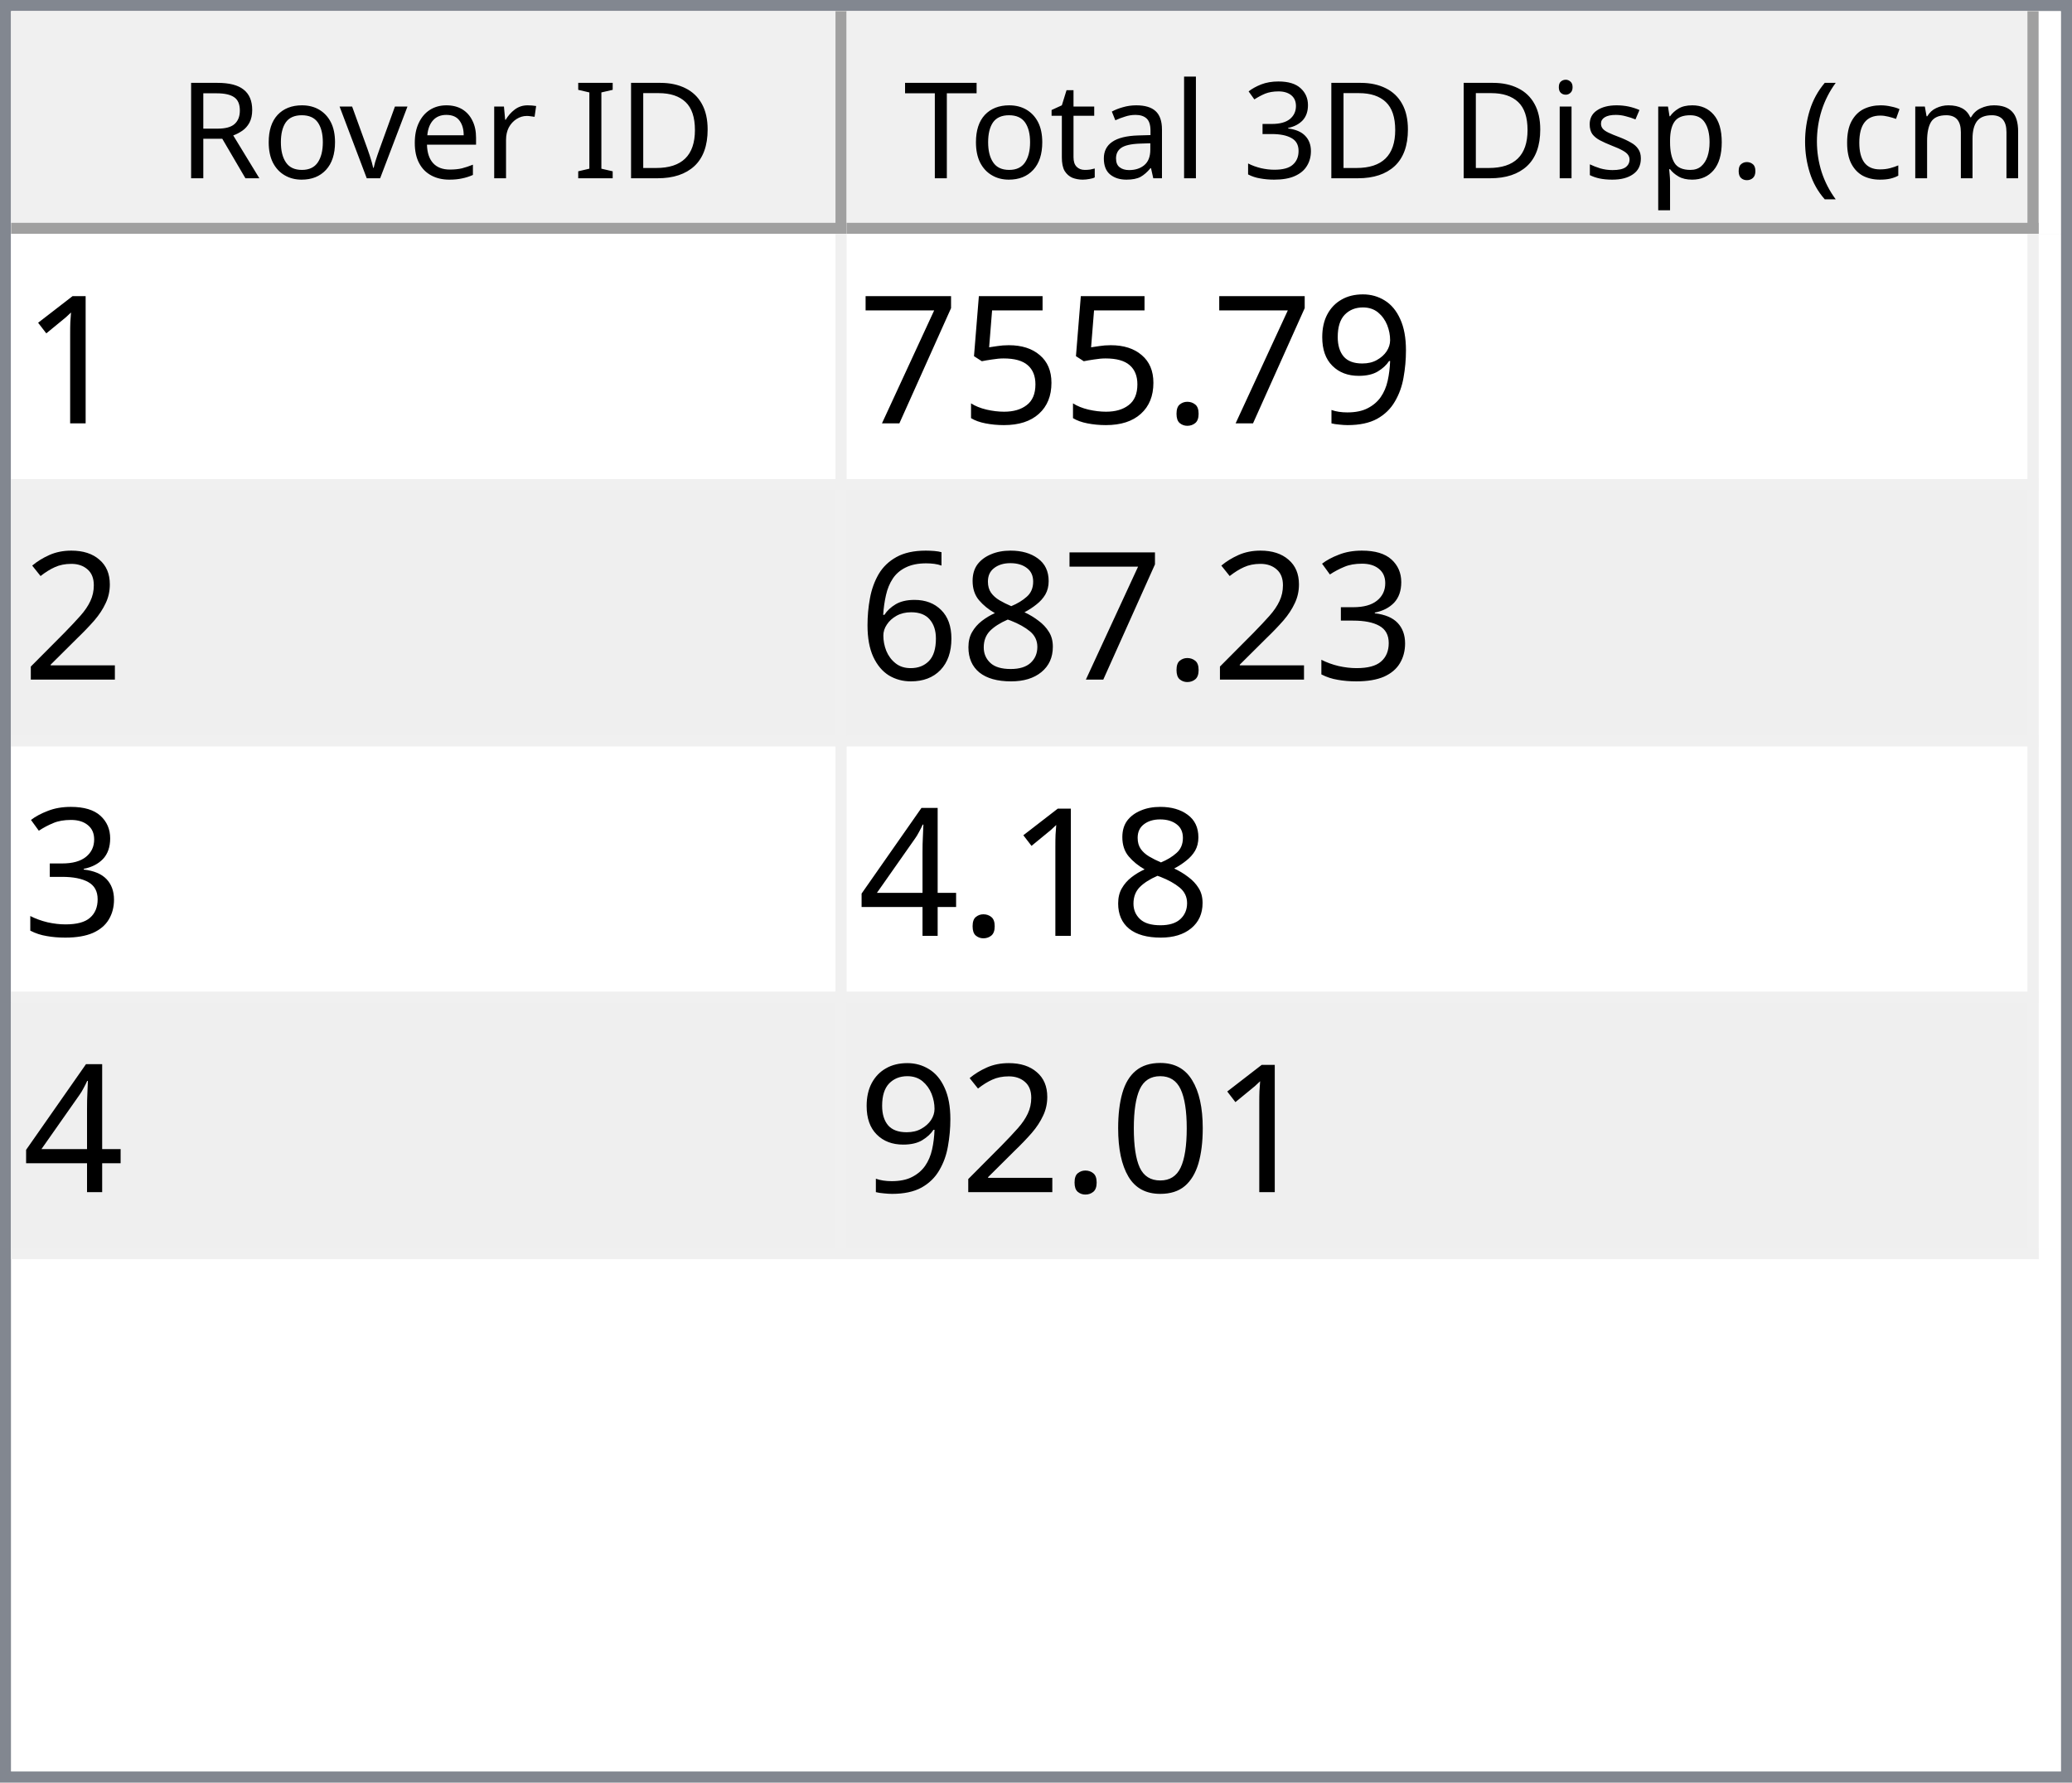
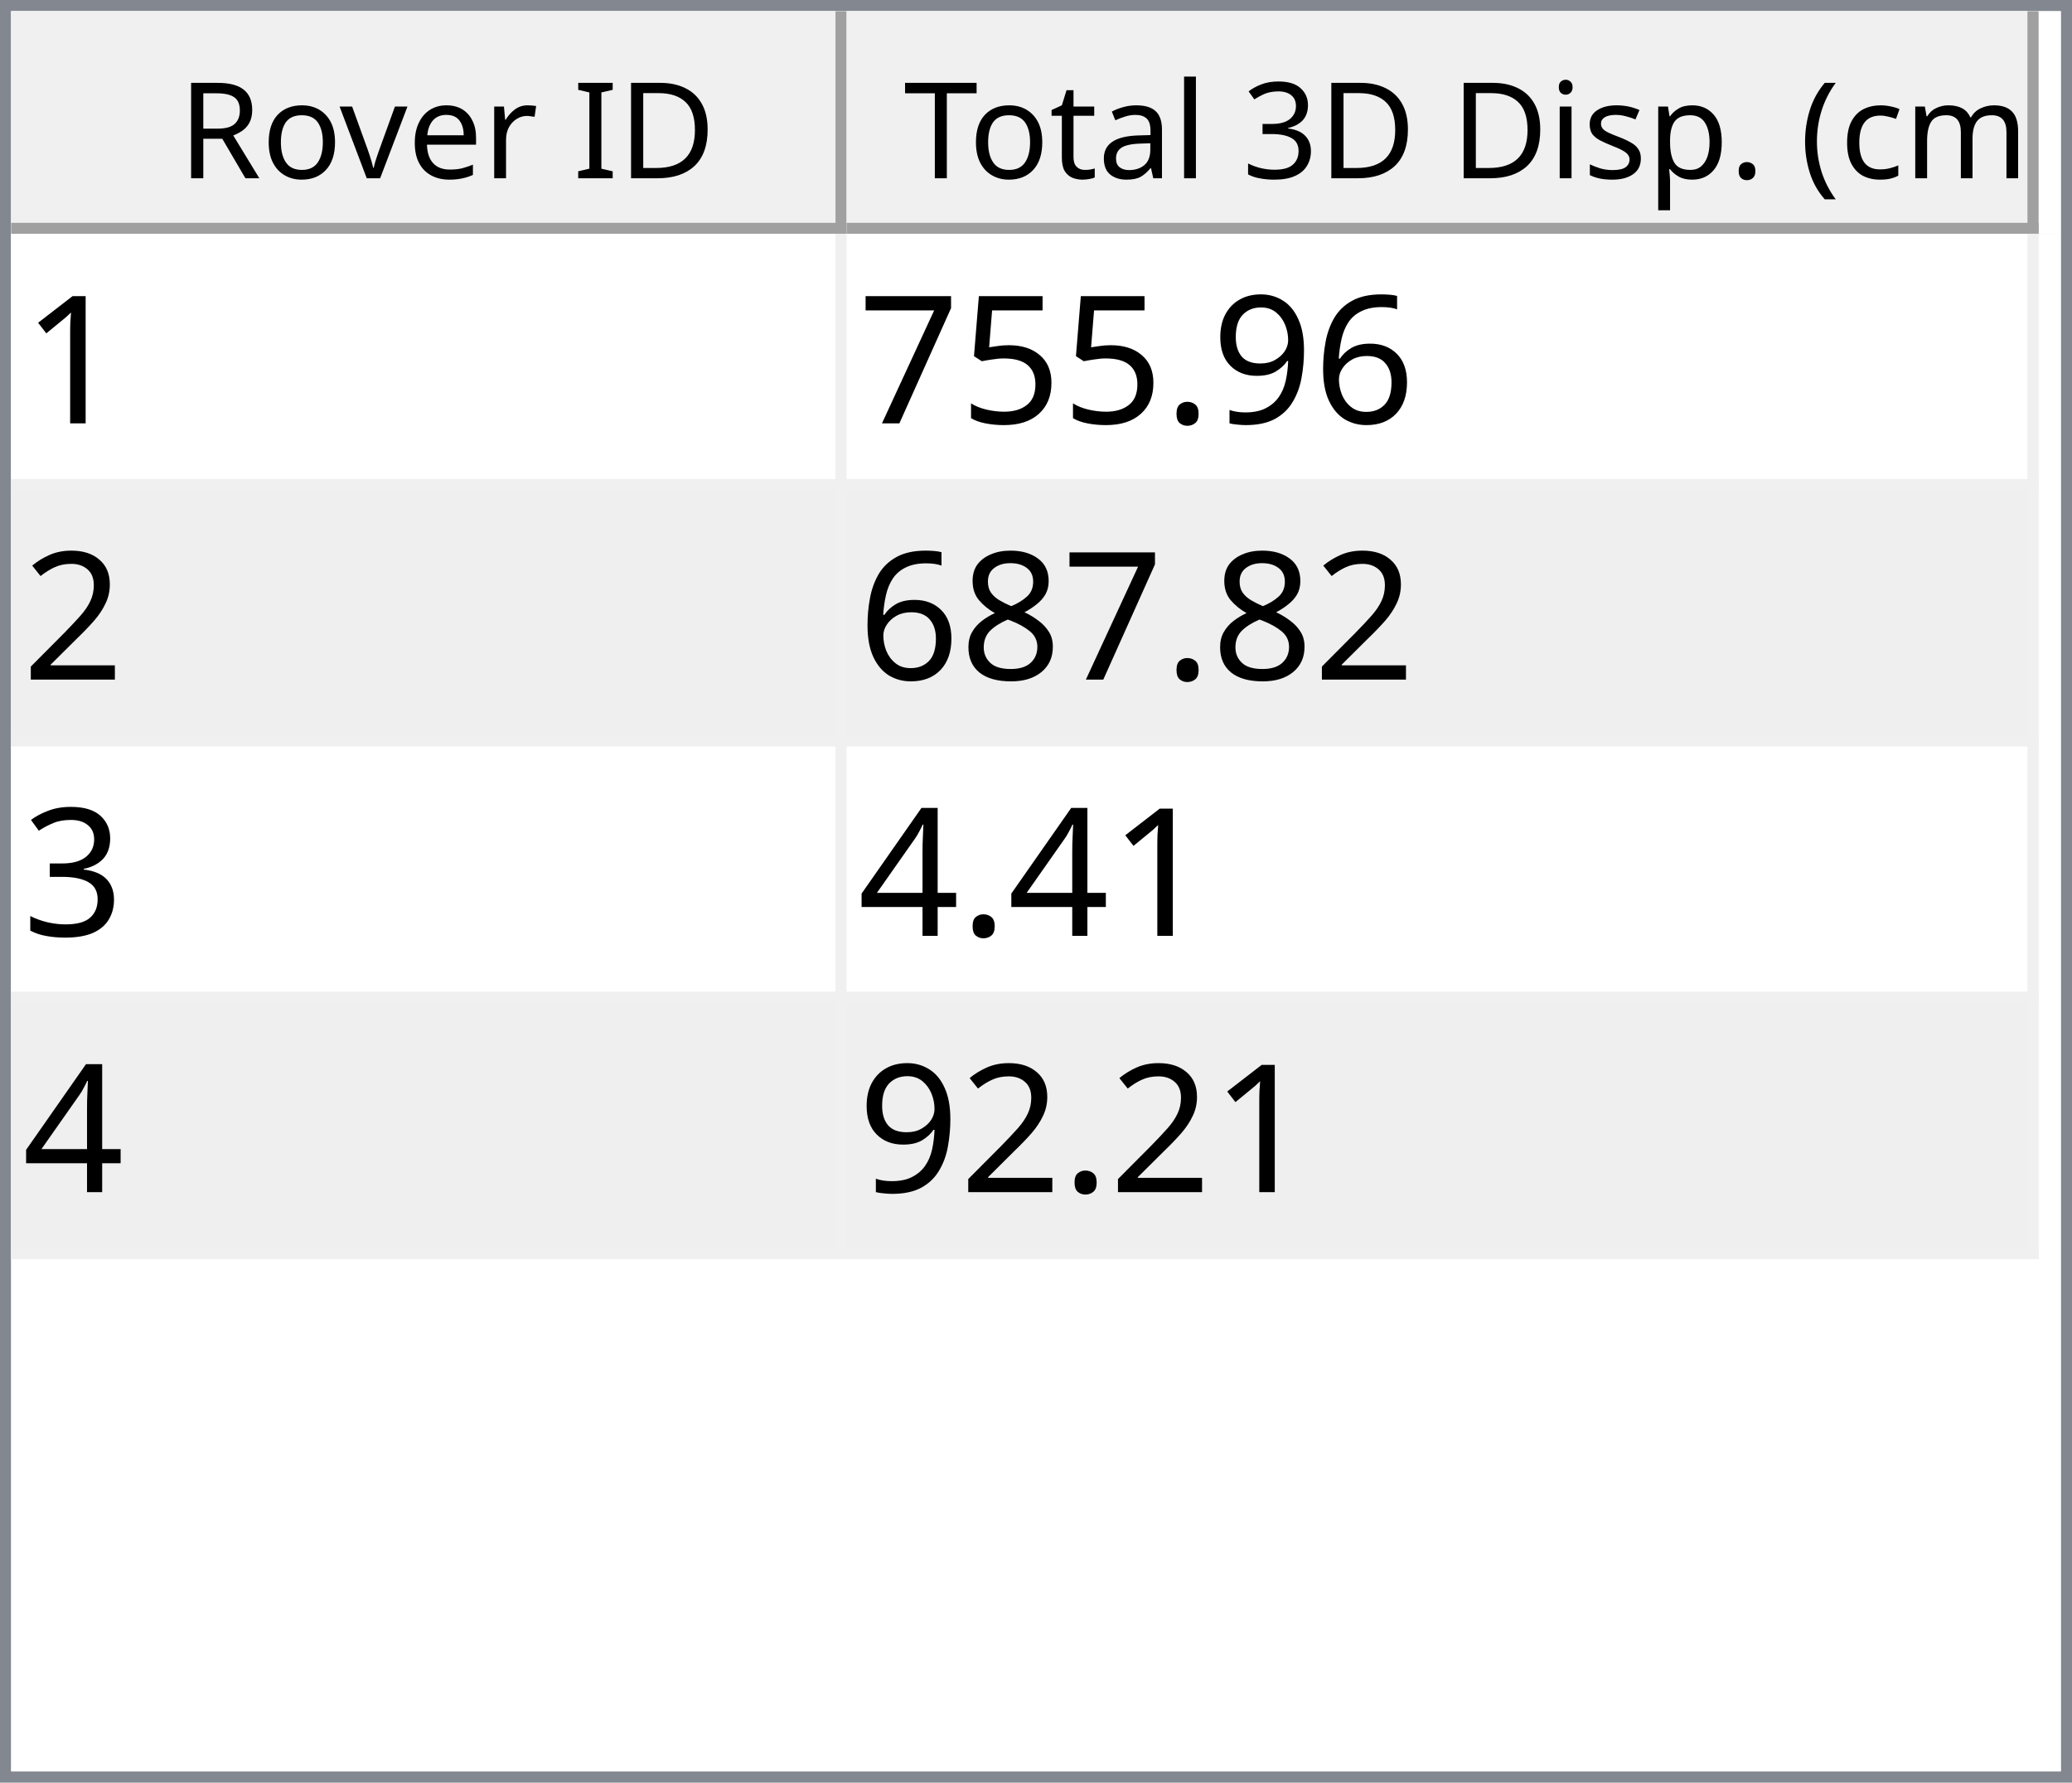
<svg xmlns="http://www.w3.org/2000/svg" style="fill-opacity:1; color-rendering:auto; color-interpolation:auto; text-rendering:auto; stroke:black; stroke-linecap:square; stroke-miterlimit:10; shape-rendering:auto; stroke-opacity:1; fill:black; stroke-dasharray:none; font-weight:normal; stroke-width:1; font-family:'Dialog'; font-style:normal; stroke-linejoin:miter; font-size:12px; stroke-dashoffset:0; image-rendering:auto;" width="186" height="160">
  <defs id="genericDefs" />
  <g>
    <defs id="defs1">
      <clipPath clipPathUnits="userSpaceOnUse" id="clipPath1">
        <path d="M0 0 L186 0 L186 160 L0 160 L0 0 Z" />
      </clipPath>
      <clipPath clipPathUnits="userSpaceOnUse" id="clipPath2">
        <path d="M0 0 L0 160 L186 160 L186 0 Z" />
      </clipPath>
      <clipPath clipPathUnits="userSpaceOnUse" id="clipPath3">
        <path d="M0 0 L0 20 L184 20 L184 0 Z" />
      </clipPath>
      <clipPath clipPathUnits="userSpaceOnUse" id="clipPath4">
        <path d="M0 0 L0 20 L75 20 L75 0 Z" />
      </clipPath>
      <clipPath clipPathUnits="userSpaceOnUse" id="clipPath5">
        <path d="M1 1 L1 19 L74 19 L74 1 Z" />
      </clipPath>
      <clipPath clipPathUnits="userSpaceOnUse" id="clipPath6">
        <path d="M0 0 L0 18 L73 18 L73 0 Z" />
      </clipPath>
      <clipPath clipPathUnits="userSpaceOnUse" id="clipPath7">
        <path d="M-0.5 -0.5 L-0.5 19.5 L74.5 19.5 L74.5 -0.5 Z" />
      </clipPath>
      <clipPath clipPathUnits="userSpaceOnUse" id="clipPath8">
        <path d="M0 0 L0 20 L107 20 L107 0 Z" />
      </clipPath>
      <clipPath clipPathUnits="userSpaceOnUse" id="clipPath9">
        <path d="M1 1 L1 19 L106 19 L106 1 Z" />
      </clipPath>
      <clipPath clipPathUnits="userSpaceOnUse" id="clipPath10">
        <path d="M0 0 L0 18 L105 18 L105 0 Z" />
      </clipPath>
      <clipPath clipPathUnits="userSpaceOnUse" id="clipPath11">
        <path d="M-0.5 -0.5 L-0.5 19.5 L106.5 19.5 L106.5 -0.5 Z" />
      </clipPath>
      <clipPath clipPathUnits="userSpaceOnUse" id="clipPath12">
        <path d="M0 0 L0 138 L184 138 L184 0 Z" />
      </clipPath>
      <clipPath clipPathUnits="userSpaceOnUse" id="clipPath13">
        <path d="M0 0 L0 92 L182 92 L182 0 Z" />
      </clipPath>
      <clipPath clipPathUnits="userSpaceOnUse" id="clipPath14">
        <path d="M-0.5 -0.5 L-0.5 91.5 L181.5 91.5 L181.5 -0.5 Z" />
      </clipPath>
      <clipPath clipPathUnits="userSpaceOnUse" id="clipPath15">
        <path d="M0 0 L0 22 L74 22 L74 0 Z" />
      </clipPath>
      <clipPath clipPathUnits="userSpaceOnUse" id="clipPath16">
        <path d="M0 0 L0 22 L106 22 L106 0 Z" />
      </clipPath>
      <font horiz-adv-x="64.551" id="font1">
        <font-face ascent="107.91" descent="25.098" units-per-em="100" style="font-style:normal; font-family:Segoe UI; font-weight:normal;" />
        <missing-glyph horiz-adv-x="64.551" d="M8.109 0 L8.109 68.266 L56.453 68.266 L56.453 0 L8.109 0 ZM15.328 7.234 L49.219 7.234 L49.219 61.031 L15.328 61.031 L15.328 7.234 Z" />
        <glyph unicode="D" horiz-adv-x="70.117" d="M9.188 0 L9.188 70.016 L28.516 70.016 Q65.531 70.016 65.531 35.891 Q65.531 19.672 55.25 9.836 Q44.969 0 27.734 0 L9.188 0 ZM17.391 62.594 L17.391 7.422 L27.828 7.422 Q41.609 7.422 49.273 14.797 Q56.938 22.172 56.938 35.688 Q56.938 62.594 28.328 62.594 L17.391 62.594 Z" />
        <glyph unicode="I" horiz-adv-x="26.611" d="M17.391 0 L9.188 0 L9.188 70.016 L17.391 70.016 L17.391 0 Z" />
        <glyph unicode=" " horiz-adv-x="27.393" d="" />
        <glyph unicode="r" horiz-adv-x="34.766" d="M34.188 41.891 Q32.078 43.5 28.125 43.5 Q23 43.5 19.555 38.672 Q16.109 33.844 16.109 25.484 L16.109 0 L8.109 0 L8.109 50 L16.109 50 L16.109 39.703 L16.312 39.703 Q18.016 44.969 21.531 47.922 Q25.047 50.875 29.391 50.875 Q32.516 50.875 34.188 50.203 L34.188 41.891 Z" />
        <glyph unicode="e" horiz-adv-x="52.295" d="M48.297 23 L12.984 23 Q13.188 14.656 17.484 10.109 Q21.781 5.562 29.297 5.562 Q37.75 5.562 44.828 11.141 L44.828 3.609 Q38.234 -1.172 27.391 -1.172 Q16.797 -1.172 10.742 5.641 Q4.688 12.453 4.688 24.812 Q4.688 36.469 11.305 43.82 Q17.922 51.172 27.734 51.172 Q37.547 51.172 42.922 44.828 Q48.297 38.484 48.297 27.203 L48.297 23 ZM40.094 29.781 Q40.047 36.719 36.75 40.578 Q33.453 44.438 27.594 44.438 Q21.922 44.438 17.969 40.383 Q14.016 36.328 13.094 29.781 L40.094 29.781 Z" />
        <glyph unicode="v" horiz-adv-x="47.9" d="M47.406 50 L27.484 0 L19.625 0 L0.688 50 L9.469 50 L22.172 13.672 Q23.578 9.672 23.922 6.688 L24.125 6.688 Q24.609 10.453 25.688 13.484 L38.969 50 L47.406 50 Z" />
        <glyph unicode="o" horiz-adv-x="58.594" d="M29 -1.172 Q17.922 -1.172 11.305 5.836 Q4.688 12.844 4.688 24.422 Q4.688 37.016 11.57 44.094 Q18.453 51.172 30.172 51.172 Q41.359 51.172 47.633 44.289 Q53.906 37.406 53.906 25.203 Q53.906 13.234 47.141 6.031 Q40.375 -1.172 29 -1.172 ZM29.594 44.438 Q21.875 44.438 17.383 39.188 Q12.891 33.938 12.891 24.703 Q12.891 15.828 17.43 10.695 Q21.969 5.562 29.594 5.562 Q37.359 5.562 41.531 10.594 Q45.703 15.625 45.703 24.906 Q45.703 34.281 41.531 39.359 Q37.359 44.438 29.594 44.438 Z" />
        <glyph unicode="R" horiz-adv-x="59.814" d="M59.375 0 L49.609 0 L37.891 19.625 Q36.281 22.359 34.766 24.289 Q33.25 26.219 31.664 27.438 Q30.078 28.656 28.25 29.219 Q26.422 29.781 24.125 29.781 L17.391 29.781 L17.391 0 L9.188 0 L9.188 70.016 L30.078 70.016 Q34.672 70.016 38.555 68.867 Q42.438 67.719 45.289 65.375 Q48.141 63.031 49.758 59.547 Q51.375 56.062 51.375 51.375 Q51.375 47.703 50.273 44.656 Q49.172 41.609 47.148 39.211 Q45.125 36.812 42.266 35.133 Q39.406 33.453 35.844 32.516 L35.844 32.328 Q37.594 31.547 38.891 30.547 Q40.188 29.547 41.359 28.18 Q42.531 26.812 43.68 25.078 Q44.828 23.344 46.234 21.047 L59.375 0 ZM17.391 62.594 L17.391 37.203 L28.516 37.203 Q31.594 37.203 34.203 38.133 Q36.812 39.062 38.719 40.797 Q40.625 42.531 41.703 45.047 Q42.781 47.562 42.781 50.688 Q42.781 56.297 39.141 59.445 Q35.5 62.594 28.609 62.594 L17.391 62.594 Z" />
        <glyph unicode=")" horiz-adv-x="30.176" d="M8.297 -15.922 L1.172 -15.922 Q16.406 2.344 16.406 26.812 Q16.406 51.469 1.078 70.016 L8.297 70.016 Q23.531 52.156 23.531 26.703 Q23.531 1.375 8.297 -15.922 Z" />
        <glyph unicode="m" horiz-adv-x="86.133" d="M79.109 0 L71.094 0 L71.094 28.719 Q71.094 37.016 68.531 40.727 Q65.969 44.438 59.906 44.438 Q54.781 44.438 51.195 39.75 Q47.609 35.062 47.609 28.516 L47.609 0 L39.594 0 L39.594 29.688 Q39.594 44.438 28.219 44.438 Q22.953 44.438 19.531 40.016 Q16.109 35.594 16.109 28.516 L16.109 0 L8.109 0 L8.109 50 L16.109 50 L16.109 42.094 L16.312 42.094 Q21.625 51.172 31.844 51.172 Q36.969 51.172 40.773 48.312 Q44.578 45.453 46 40.828 Q51.562 51.172 62.594 51.172 Q79.109 51.172 79.109 30.812 L79.109 0 Z" />
        <glyph unicode="c" horiz-adv-x="46.191" d="M42.188 2.297 Q36.422 -1.172 28.516 -1.172 Q17.828 -1.172 11.258 5.789 Q4.688 12.75 4.688 23.828 Q4.688 36.188 11.766 43.68 Q18.844 51.172 30.672 51.172 Q37.25 51.172 42.281 48.734 L42.281 40.531 Q36.719 44.438 30.375 44.438 Q22.703 44.438 17.797 38.945 Q12.891 33.453 12.891 24.516 Q12.891 15.719 17.508 10.641 Q22.125 5.562 29.891 5.562 Q36.422 5.562 42.188 9.906 L42.188 2.297 Z" />
        <glyph unicode="(" horiz-adv-x="30.176" d="M29.109 -15.922 L21.969 -15.922 Q6.844 1.375 6.844 26.703 Q6.844 52.156 21.969 70.016 L29.203 70.016 Q13.875 51.469 13.875 26.812 Q13.875 2.344 29.109 -15.922 Z" />
        <glyph unicode="." horiz-adv-x="21.68" d="M10.891 -1.078 Q8.641 -1.078 7.055 0.539 Q5.469 2.156 5.469 4.391 Q5.469 6.641 7.055 8.273 Q8.641 9.906 10.891 9.906 Q13.188 9.906 14.797 8.273 Q16.406 6.641 16.406 4.391 Q16.406 2.156 14.797 0.539 Q13.188 -1.078 10.891 -1.078 Z" />
        <glyph unicode="p" horiz-adv-x="58.789" d="M16.312 7.234 L16.109 7.234 L16.109 -23 L8.109 -23 L8.109 50 L16.109 50 L16.109 41.219 L16.312 41.219 Q22.219 51.172 33.594 51.172 Q43.266 51.172 48.688 44.461 Q54.109 37.75 54.109 26.469 Q54.109 13.922 48 6.375 Q41.891 -1.172 31.297 -1.172 Q21.578 -1.172 16.312 7.234 ZM16.109 27.391 L16.109 20.406 Q16.109 14.203 20.141 9.883 Q24.172 5.562 30.375 5.562 Q37.641 5.562 41.773 11.133 Q45.906 16.703 45.906 26.609 Q45.906 34.969 42.047 39.703 Q38.188 44.438 31.594 44.438 Q24.609 44.438 20.359 39.578 Q16.109 34.719 16.109 27.391 Z" />
        <glyph unicode="s" horiz-adv-x="42.432" d="M5.078 1.812 L5.078 10.406 Q11.625 5.562 19.484 5.562 Q30.031 5.562 30.031 12.594 Q30.031 14.594 29.125 15.992 Q28.219 17.391 26.68 18.461 Q25.141 19.531 23.07 20.383 Q21 21.234 18.609 22.172 Q15.281 23.484 12.766 24.828 Q10.25 26.172 8.57 27.859 Q6.891 29.547 6.031 31.695 Q5.172 33.844 5.172 36.719 Q5.172 40.234 6.789 42.945 Q8.406 45.656 11.086 47.484 Q13.766 49.312 17.211 50.242 Q20.656 51.172 24.312 51.172 Q30.812 51.172 35.938 48.922 L35.938 40.828 Q30.422 44.438 23.25 44.438 Q21 44.438 19.195 43.922 Q17.391 43.406 16.094 42.477 Q14.797 41.547 14.086 40.258 Q13.375 38.969 13.375 37.406 Q13.375 35.453 14.086 34.133 Q14.797 32.812 16.164 31.789 Q17.531 30.766 19.484 29.938 Q21.438 29.109 23.922 28.125 Q27.25 26.859 29.883 25.516 Q32.516 24.172 34.375 22.484 Q36.234 20.797 37.234 18.602 Q38.234 16.406 38.234 13.375 Q38.234 9.672 36.602 6.938 Q34.969 4.203 32.234 2.398 Q29.5 0.594 25.93 -0.289 Q22.359 -1.172 18.453 -1.172 Q10.75 -1.172 5.078 1.812 Z" />
        <glyph unicode="i" horiz-adv-x="24.219" d="M12.203 62.703 Q10.062 62.703 8.547 64.164 Q7.031 65.625 7.031 67.875 Q7.031 70.125 8.547 71.609 Q10.062 73.094 12.203 73.094 Q14.406 73.094 15.945 71.609 Q17.484 70.125 17.484 67.875 Q17.484 65.719 15.945 64.211 Q14.406 62.703 12.203 62.703 ZM16.109 0 L8.109 0 L8.109 50 L16.109 50 L16.109 0 Z" />
        <glyph unicode="3" horiz-adv-x="53.906" d="M46.531 19.828 Q46.531 15.094 44.75 11.211 Q42.969 7.328 39.719 4.57 Q36.469 1.812 31.93 0.297 Q27.391 -1.219 21.922 -1.219 Q11.922 -1.219 6 2.594 L6 11.188 Q13.094 5.609 22.219 5.609 Q25.875 5.609 28.828 6.539 Q31.781 7.469 33.906 9.227 Q36.031 10.984 37.18 13.477 Q38.328 15.969 38.328 19.094 Q38.328 32.812 18.797 32.812 L12.984 32.812 L12.984 39.594 L18.5 39.594 Q35.797 39.594 35.797 52.484 Q35.797 64.406 22.609 64.406 Q15.188 64.406 8.688 59.422 L8.688 67.188 Q15.375 71.188 24.609 71.188 Q29 71.188 32.57 69.969 Q36.141 68.75 38.68 66.555 Q41.219 64.359 42.609 61.281 Q44 58.203 44 54.5 Q44 40.672 30.031 36.719 L30.031 36.531 Q33.594 36.141 36.625 34.797 Q39.656 33.453 41.852 31.305 Q44.047 29.156 45.289 26.25 Q46.531 23.344 46.531 19.828 Z" />
        <glyph unicode="l" horiz-adv-x="24.219" d="M16.109 0 L8.109 0 L8.109 74.031 L16.109 74.031 L16.109 0 Z" />
        <glyph unicode="a" horiz-adv-x="50.879" d="M43.891 0 L35.891 0 L35.891 7.812 L35.688 7.812 Q30.469 -1.172 20.312 -1.172 Q12.844 -1.172 8.617 2.781 Q4.391 6.734 4.391 13.281 Q4.391 27.297 20.906 29.594 L35.891 31.688 Q35.891 44.438 25.594 44.438 Q16.547 44.438 9.281 38.281 L9.281 46.484 Q16.656 51.172 26.266 51.172 Q43.891 51.172 43.891 32.516 L43.891 0 ZM35.891 25.297 L23.828 23.641 Q18.266 22.859 15.43 20.875 Q12.594 18.891 12.594 13.875 Q12.594 10.203 15.211 7.883 Q17.828 5.562 22.172 5.562 Q28.125 5.562 32.008 9.742 Q35.891 13.922 35.891 20.312 L35.891 25.297 Z" />
        <glyph unicode="t" horiz-adv-x="33.887" d="M31.297 0.484 Q28.469 -1.078 23.828 -1.078 Q10.688 -1.078 10.688 13.578 L10.688 43.172 L2.094 43.172 L2.094 50 L10.688 50 L10.688 62.203 L18.703 64.797 L18.703 50 L31.297 50 L31.297 43.172 L18.703 43.172 L18.703 14.984 Q18.703 9.969 20.414 7.82 Q22.125 5.672 26.078 5.672 Q29.109 5.672 31.297 7.328 L31.297 0.484 Z" />
        <glyph unicode="T" horiz-adv-x="52.393" d="M50.594 62.594 L30.375 62.594 L30.375 0 L22.172 0 L22.172 62.594 L2 62.594 L2 70.016 L50.594 70.016 L50.594 62.594 Z" />
      </font>
      <font horiz-adv-x="75.0" id="font2">
        <font-face ascent="100.537" descent="21.973" units-per-em="100" style="font-style:normal; font-family:sans-serif; font-weight:normal;" />
        <missing-glyph horiz-adv-x="75.0" d="M12.5 0 L12.5 62.5 L62.5 62.5 L62.5 0 L12.5 0 ZM14.062 1.562 L60.938 1.562 L60.938 60.938 L14.062 60.938 L14.062 1.562 Z" />
        <glyph unicode="1" horiz-adv-x="55.615" d="M37.25 0 L28.469 0 L28.469 56 Q25.297 52.984 20.141 49.953 Q14.984 46.922 10.891 45.406 L10.891 53.906 Q18.266 57.375 23.781 62.305 Q29.297 67.234 31.594 71.875 L37.25 71.875 L37.25 0 Z" />
+         <glyph unicode="6" horiz-adv-x="55.615" d="M49.75 54.047 L41.016 53.375 Q39.844 58.547 37.703 60.891 Q34.125 64.656 28.906 64.656 Q24.703 64.656 21.531 62.312 Q17.391 59.281 14.992 53.469 Q12.594 47.656 12.5 36.922 Q15.672 41.75 20.266 44.094 Q24.859 46.438 29.891 46.438 Q38.672 46.438 44.852 39.969 Q51.031 33.5 51.031 23.25 Q51.031 16.5 48.125 10.719 Q45.219 4.938 40.141 1.859 Q35.062 -1.219 28.609 -1.219 Q17.625 -1.219 10.695 6.859 Q3.766 14.938 3.766 33.5 Q3.766 54.25 11.422 63.672 Q18.109 71.875 29.438 71.875 Q37.891 71.875 43.289 67.141 Q48.688 62.406 49.75 54.047 ZM13.875 23.188 Q13.875 18.656 15.797 14.508 Q17.719 10.359 21.188 8.18 Q24.656 6 28.469 6 Q34.031 6 38.039 10.492 Q42.047 14.984 42.047 22.703 Q42.047 30.125 38.086 34.398 Q34.125 38.672 28.125 38.672 Q22.172 38.672 18.023 34.398 Q13.875 30.125 13.875 23.188 Z" />
        <glyph unicode="9" horiz-adv-x="55.615" d="M5.469 16.547 L13.922 17.328 Q14.984 11.375 18.016 8.688 Q21.047 6 25.781 6 Q29.828 6 32.883 7.859 Q35.938 9.719 37.891 12.82 Q39.844 15.922 41.164 21.195 Q42.484 26.469 42.484 31.938 Q42.484 32.516 42.438 33.688 Q39.797 29.5 35.234 26.883 Q30.672 24.266 25.344 24.266 Q16.453 24.266 10.305 30.711 Q4.156 37.156 4.156 47.703 Q4.156 58.594 10.578 65.234 Q17 71.875 26.656 71.875 Q33.641 71.875 39.43 68.117 Q45.219 64.359 48.219 57.398 Q51.219 50.438 51.219 37.25 Q51.219 23.531 48.242 15.406 Q45.266 7.281 39.383 3.031 Q33.5 -1.219 25.594 -1.219 Q17.188 -1.219 11.867 3.445 Q6.547 8.109 5.469 16.547 ZM41.453 48.141 Q41.453 55.719 37.43 60.156 Q33.406 64.594 27.734 64.594 Q21.875 64.594 17.531 59.812 Q13.188 55.031 13.188 47.406 Q13.188 40.578 17.312 36.305 Q21.438 32.031 27.484 32.031 Q33.594 32.031 37.523 36.305 Q41.453 40.578 41.453 48.141 Z" />
        <glyph unicode="." horiz-adv-x="27.783" d="M9.078 0 L9.078 10.016 L19.094 10.016 L19.094 0 L9.078 0 Z" />
        <glyph unicode="5" horiz-adv-x="55.615" d="M4.156 18.75 L13.375 19.531 Q14.406 12.797 18.141 9.398 Q21.875 6 27.156 6 Q33.5 6 37.891 10.789 Q42.281 15.578 42.281 23.484 Q42.281 31 38.062 35.352 Q33.844 39.703 27 39.703 Q22.75 39.703 19.336 37.773 Q15.922 35.844 13.969 32.766 L5.719 33.844 L12.641 70.609 L48.25 70.609 L48.25 62.203 L19.672 62.203 L15.828 42.969 Q22.266 47.469 29.344 47.469 Q38.719 47.469 45.164 40.969 Q51.609 34.469 51.609 24.266 Q51.609 14.547 45.953 7.469 Q39.062 -1.219 27.156 -1.219 Q17.391 -1.219 11.211 4.25 Q5.031 9.719 4.156 18.75 Z" />
        <glyph unicode="7" horiz-adv-x="55.615" d="M4.734 62.203 L4.734 70.656 L51.078 70.656 L51.078 63.812 Q44.234 56.547 37.523 44.484 Q30.812 32.422 27.156 19.672 Q24.516 10.688 23.781 0 L14.75 0 Q14.891 8.453 18.062 20.414 Q21.234 32.375 27.172 43.484 Q33.109 54.594 39.797 62.203 L4.734 62.203 Z" />
        <glyph unicode="2" horiz-adv-x="55.615" d="M50.344 8.453 L50.344 0 L3.031 0 Q2.938 3.172 4.047 6.109 Q5.859 10.938 9.836 15.625 Q13.812 20.312 21.344 26.469 Q33.016 36.031 37.117 41.625 Q41.219 47.219 41.219 52.203 Q41.219 57.422 37.477 61.008 Q33.734 64.594 27.734 64.594 Q21.391 64.594 17.578 60.789 Q13.766 56.984 13.719 50.25 L4.688 51.172 Q5.609 61.281 11.664 66.578 Q17.719 71.875 27.938 71.875 Q38.234 71.875 44.242 66.164 Q50.25 60.453 50.25 52 Q50.25 47.703 48.492 43.555 Q46.734 39.406 42.656 34.812 Q38.578 30.219 29.109 22.219 Q21.188 15.578 18.945 13.211 Q16.703 10.844 15.234 8.453 L50.344 8.453 Z" />
+         <glyph unicode="8" horiz-adv-x="55.615" d="M17.672 38.812 Q12.203 40.828 9.57 44.539 Q6.938 48.25 6.938 53.422 Q6.938 61.234 12.555 66.555 Q18.172 71.875 27.484 71.875 Q36.859 71.875 42.578 66.43 Q48.297 60.984 48.297 53.172 Q48.297 48.188 45.68 44.508 Q43.062 40.828 37.75 38.812 Q44.344 36.672 47.781 31.883 Q51.219 27.094 51.219 20.453 Q51.219 11.281 44.727 5.031 Q38.234 -1.219 27.641 -1.219 Q17.047 -1.219 10.547 5.055 Q4.047 11.328 4.047 20.703 Q4.047 27.688 7.594 32.398 Q11.141 37.109 17.672 38.812 ZM15.922 53.719 Q15.922 48.641 19.195 45.414 Q22.469 42.188 27.688 42.188 Q32.766 42.188 36.016 45.383 Q39.266 48.578 39.266 53.219 Q39.266 58.062 35.914 61.359 Q32.562 64.656 27.594 64.656 Q22.562 64.656 19.242 61.43 Q15.922 58.203 15.922 53.719 ZM13.094 20.656 Q13.094 16.891 14.875 13.375 Q16.656 9.859 20.172 7.93 Q23.688 6 27.734 6 Q34.031 6 38.133 10.055 Q42.234 14.109 42.234 20.359 Q42.234 26.703 38.016 30.859 Q33.797 35.016 27.438 35.016 Q21.234 35.016 17.164 30.914 Q13.094 26.812 13.094 20.656 Z" />
        <glyph unicode="3" horiz-adv-x="55.615" d="M4.203 18.891 L12.984 20.062 Q14.5 12.594 18.141 9.297 Q21.781 6 27 6 Q33.203 6 37.477 10.297 Q41.75 14.594 41.75 20.953 Q41.75 27 37.797 30.93 Q33.844 34.859 27.734 34.859 Q25.25 34.859 21.531 33.891 L22.516 41.609 Q23.391 41.5 23.922 41.5 Q29.547 41.5 34.039 44.43 Q38.531 47.359 38.531 53.469 Q38.531 58.297 35.258 61.477 Q31.984 64.656 26.812 64.656 Q21.688 64.656 18.266 61.43 Q14.844 58.203 13.875 51.766 L5.078 53.328 Q6.688 62.156 12.398 67.016 Q18.109 71.875 26.609 71.875 Q32.469 71.875 37.398 69.359 Q42.328 66.844 44.945 62.5 Q47.562 58.156 47.562 53.266 Q47.562 48.641 45.07 44.828 Q42.578 41.016 37.703 38.766 Q44.047 37.312 47.562 32.695 Q51.078 28.078 51.078 21.141 Q51.078 11.766 44.242 5.25 Q37.406 -1.266 26.953 -1.266 Q17.531 -1.266 11.305 4.352 Q5.078 9.969 4.203 18.891 Z" />
-         <glyph unicode="8" horiz-adv-x="55.615" d="M17.672 38.812 Q12.203 40.828 9.57 44.539 Q6.938 48.25 6.938 53.422 Q6.938 61.234 12.555 66.555 Q18.172 71.875 27.484 71.875 Q36.859 71.875 42.578 66.43 Q48.297 60.984 48.297 53.172 Q48.297 48.188 45.68 44.508 Q43.062 40.828 37.75 38.812 Q44.344 36.672 47.781 31.883 Q51.219 27.094 51.219 20.453 Q51.219 11.281 44.727 5.031 Q38.234 -1.219 27.641 -1.219 Q17.047 -1.219 10.547 5.055 Q4.047 11.328 4.047 20.703 Q4.047 27.688 7.594 32.398 Q11.141 37.109 17.672 38.812 ZM15.922 53.719 Q15.922 48.641 19.195 45.414 Q22.469 42.188 27.688 42.188 Q32.766 42.188 36.016 45.383 Q39.266 48.578 39.266 53.219 Q39.266 58.062 35.914 61.359 Q32.562 64.656 27.594 64.656 Q22.562 64.656 19.242 61.43 Q15.922 58.203 15.922 53.719 ZM13.094 20.656 Q13.094 16.891 14.875 13.375 Q16.656 9.859 20.172 7.93 Q23.688 6 27.734 6 Q34.031 6 38.133 10.055 Q42.234 14.109 42.234 20.359 Q42.234 26.703 38.016 30.859 Q33.797 35.016 27.438 35.016 Q21.234 35.016 17.164 30.914 Q13.094 26.812 13.094 20.656 Z" />
-         <glyph unicode="6" horiz-adv-x="55.615" d="M49.75 54.047 L41.016 53.375 Q39.844 58.547 37.703 60.891 Q34.125 64.656 28.906 64.656 Q24.703 64.656 21.531 62.312 Q17.391 59.281 14.992 53.469 Q12.594 47.656 12.5 36.922 Q15.672 41.75 20.266 44.094 Q24.859 46.438 29.891 46.438 Q38.672 46.438 44.852 39.969 Q51.031 33.5 51.031 23.25 Q51.031 16.5 48.125 10.719 Q45.219 4.938 40.141 1.859 Q35.062 -1.219 28.609 -1.219 Q17.625 -1.219 10.695 6.859 Q3.766 14.938 3.766 33.5 Q3.766 54.25 11.422 63.672 Q18.109 71.875 29.438 71.875 Q37.891 71.875 43.289 67.141 Q48.688 62.406 49.75 54.047 ZM13.875 23.188 Q13.875 18.656 15.797 14.508 Q17.719 10.359 21.188 8.18 Q24.656 6 28.469 6 Q34.031 6 38.039 10.492 Q42.047 14.984 42.047 22.703 Q42.047 30.125 38.086 34.398 Q34.125 38.672 28.125 38.672 Q22.172 38.672 18.023 34.398 Q13.875 30.125 13.875 23.188 Z" />
        <glyph unicode="4" horiz-adv-x="55.615" d="M32.328 0 L32.328 17.141 L1.266 17.141 L1.266 25.203 L33.938 71.578 L41.109 71.578 L41.109 25.203 L50.781 25.203 L50.781 17.141 L41.109 17.141 L41.109 0 L32.328 0 ZM32.328 25.203 L32.328 57.469 L9.906 25.203 L32.328 25.203 Z" />
-         <glyph unicode="0" horiz-adv-x="55.615" d="M4.156 35.297 Q4.156 48 6.766 55.742 Q9.375 63.484 14.523 67.68 Q19.672 71.875 27.484 71.875 Q33.25 71.875 37.594 69.555 Q41.938 67.234 44.773 62.867 Q47.609 58.5 49.219 52.227 Q50.828 45.953 50.828 35.297 Q50.828 22.703 48.242 14.969 Q45.656 7.234 40.508 3.008 Q35.359 -1.219 27.484 -1.219 Q17.141 -1.219 11.234 6.203 Q4.156 15.141 4.156 35.297 ZM13.188 35.297 Q13.188 17.672 17.312 11.836 Q21.438 6 27.484 6 Q33.547 6 37.672 11.859 Q41.797 17.719 41.797 35.297 Q41.797 52.984 37.672 58.789 Q33.547 64.594 27.391 64.594 Q21.344 64.594 17.719 59.469 Q13.188 52.938 13.188 35.297 Z" />
      </font>
    </defs>
    <g style="fill:white; stroke:white;">
      <rect x="0" y="0" width="186" style="clip-path:url(#clipPath1); stroke:none;" height="160" />
    </g>
    <g style="fill:white; text-rendering:optimizeSpeed; color-rendering:optimizeSpeed; image-rendering:optimizeSpeed; shape-rendering:crispEdges; stroke:white; color-interpolation:sRGB;">
      <rect x="0" width="186" height="160" y="0" style="stroke:none;" />
      <path style="stroke:none;" d="M0 160 L186 160 L186 0 L0 0 Z" />
    </g>
    <g style="fill:rgb(240,240,240); font-family:'Segoe UI'; stroke:rgb(240,240,240);">
      <rect x="0" y="0" width="186" style="clip-path:url(#clipPath2); stroke:none;" height="160" />
    </g>
    <g style="fill:rgb(130,135,144); font-family:'Segoe UI'; stroke:rgb(130,135,144);">
      <path d="M0 0 L186 0 L186 160 L0 160 L0 0 ZM1 1 L185 1 L185 159 L1 159 L1 1 Z" style="fill-rule:evenodd; clip-path:url(#clipPath2); stroke:none;" />
    </g>
    <g style="fill:white; font-family:'Segoe UI'; stroke:white;" transform="translate(1,1)">
      <rect x="0" y="0" width="184" style="clip-path:url(#clipPath3); stroke:none;" height="20" />
    </g>
    <g style="fill:rgb(240,240,240); font-family:'Segoe UI'; stroke:rgb(240,240,240);" transform="translate(1,1)">
      <rect x="0" y="0" width="75" style="clip-path:url(#clipPath4); stroke:none;" height="20" />
    </g>
    <g style="font-family:'Segoe UI';" transform="translate(2,2)">
      <text x="14" xml:space="preserve" y="14" style="clip-path:url(#clipPath6); stroke:none;">Rover ID</text>
    </g>
    <g style="fill:rgb(160,160,160); font-family:'Segoe UI'; stroke:rgb(160,160,160); stroke-linejoin:bevel;" transform="translate(1.5,1.5)">
      <line x1="74" x2="74" y1="0" style="fill:none; clip-path:url(#clipPath7);" y2="19" />
    </g>
    <g style="fill:rgb(160,160,160); font-family:'Segoe UI'; stroke:rgb(160,160,160); stroke-linejoin:bevel;" transform="matrix(1,0,0,1,1,1) translate(0.5,0.5)">
      <line x1="0" x2="74" y1="19" style="fill:none; clip-path:url(#clipPath7);" y2="19" />
    </g>
    <g style="fill:rgb(240,240,240); font-family:'Segoe UI'; stroke:rgb(240,240,240);" transform="translate(76,1)">
      <rect x="0" y="0" width="107" style="clip-path:url(#clipPath8); stroke:none;" height="20" />
    </g>
    <g style="font-family:'Segoe UI';" transform="translate(77,2)">
      <text x="1" xml:space="preserve" y="14" style="clip-path:url(#clipPath10); stroke:none;"> Total 3D Disp. (cm)</text>
    </g>
    <g style="fill:rgb(160,160,160); font-family:'Segoe UI'; stroke:rgb(160,160,160); stroke-linejoin:bevel;" transform="translate(76.5,1.5)">
      <line x1="106" x2="106" y1="0" style="fill:none; clip-path:url(#clipPath11);" y2="19" />
    </g>
    <g style="fill:rgb(160,160,160); font-family:'Segoe UI'; stroke:rgb(160,160,160); stroke-linejoin:bevel;" transform="matrix(1,0,0,1,76,1) translate(0.5,0.5)">
      <line x1="0" x2="106" y1="19" style="fill:none; clip-path:url(#clipPath11);" y2="19" />
    </g>
    <g style="fill:white; font-family:'Segoe UI'; stroke:white;" transform="translate(1,21)">
      <rect x="0" y="0" width="184" style="clip-path:url(#clipPath12); stroke:none;" height="138" />
    </g>
    <g style="fill:rgb(240,240,240); font-size:16px; font-family:sans-serif; stroke:rgb(240,240,240);" transform="translate(1,21)">
      <rect x="0" y="0" width="182" style="clip-path:url(#clipPath13); stroke:none;" height="92" />
      <line transform="translate(0.5,0.5)" x1="0" x2="181" y1="22" style="clip-path:url(#clipPath14); fill:none; stroke-linejoin:bevel;" y2="22" />
    </g>
    <g transform="matrix(1,0,0,1,1,21) translate(0.5,0.5)" style="fill:rgb(240,240,240); font-size:16px; font-family:sans-serif; stroke:rgb(240,240,240); stroke-linejoin:bevel;">
      <line x1="0" x2="181" y1="45" style="fill:none; clip-path:url(#clipPath14);" y2="45" />
    </g>
    <g transform="matrix(1,0,0,1,1,21) translate(0.5,0.5)" style="fill:rgb(240,240,240); font-size:16px; font-family:sans-serif; stroke:rgb(240,240,240); stroke-linejoin:bevel;">
      <line x1="0" x2="181" y1="68" style="fill:none; clip-path:url(#clipPath14);" y2="68" />
    </g>
    <g transform="matrix(1,0,0,1,1,21) translate(0.5,0.5)" style="fill:rgb(240,240,240); font-size:16px; font-family:sans-serif; stroke:rgb(240,240,240); stroke-linejoin:bevel;">
      <line x1="0" x2="181" y1="91" style="fill:none; clip-path:url(#clipPath14);" y2="91" />
    </g>
    <g transform="matrix(1,0,0,1,1,21) translate(0.5,0.5)" style="fill:rgb(240,240,240); font-size:16px; font-family:sans-serif; stroke:rgb(240,240,240); stroke-linejoin:bevel;">
      <line x1="74" x2="74" y1="0" style="fill:none; clip-path:url(#clipPath14);" y2="91" />
    </g>
    <g transform="matrix(1,0,0,1,1,21) translate(0.5,0.5)" style="fill:rgb(240,240,240); font-size:16px; font-family:sans-serif; stroke:rgb(240,240,240); stroke-linejoin:bevel;">
      <line x1="181" x2="181" y1="0" style="fill:none; clip-path:url(#clipPath14);" y2="91" />
    </g>
    <g style="fill:white; font-size:16px; font-family:sans-serif; stroke:white;" transform="matrix(1,0,0,1,1,21)">
      <rect x="0" y="0" width="74" style="clip-path:url(#clipPath15); stroke:none;" height="22" />
      <text x="1" y="17" style="fill:black; clip-path:url(#clipPath15); stroke:none;" xml:space="preserve">1</text>
    </g>
    <g style="fill:white; font-size:16px; font-family:sans-serif; stroke:white;" transform="matrix(1,0,0,1,1,21) translate(75,0)">
      <rect x="0" y="0" width="106" style="clip-path:url(#clipPath16); stroke:none;" height="22" />
-       <text x="1" y="17" style="fill:black; clip-path:url(#clipPath16); stroke:none;" xml:space="preserve">755.79</text>
+       <text x="1" y="17" style="fill:black; clip-path:url(#clipPath16); stroke:none;" xml:space="preserve">755.96</text>
    </g>
    <g style="fill:rgb(239,239,239); font-size:16px; font-family:sans-serif; stroke:rgb(239,239,239);" transform="matrix(1,0,0,1,1,21) translate(0,23)">
      <rect x="0" y="0" width="74" style="clip-path:url(#clipPath15); stroke:none;" height="22" />
      <text x="1" y="17" style="fill:black; clip-path:url(#clipPath15); stroke:none;" xml:space="preserve">2</text>
    </g>
    <g style="fill:rgb(239,239,239); font-size:16px; font-family:sans-serif; stroke:rgb(239,239,239);" transform="matrix(1,0,0,1,1,21) translate(75,23)">
      <rect x="0" y="0" width="106" style="clip-path:url(#clipPath16); stroke:none;" height="22" />
-       <text x="1" y="17" style="fill:black; clip-path:url(#clipPath16); stroke:none;" xml:space="preserve">687.23</text>
+       <text x="1" y="17" style="fill:black; clip-path:url(#clipPath16); stroke:none;" xml:space="preserve">687.82</text>
    </g>
    <g style="fill:white; font-size:16px; font-family:sans-serif; stroke:white;" transform="matrix(1,0,0,1,1,21) translate(0,46)">
      <rect x="0" y="0" width="74" style="clip-path:url(#clipPath15); stroke:none;" height="22" />
      <text x="1" y="17" style="fill:black; clip-path:url(#clipPath15); stroke:none;" xml:space="preserve">3</text>
    </g>
    <g style="fill:white; font-size:16px; font-family:sans-serif; stroke:white;" transform="matrix(1,0,0,1,1,21) translate(75,46)">
      <rect x="0" y="0" width="106" style="clip-path:url(#clipPath16); stroke:none;" height="22" />
-       <text x="1" y="17" style="fill:black; clip-path:url(#clipPath16); stroke:none;" xml:space="preserve">4.18</text>
+       <text x="1" y="17" style="fill:black; clip-path:url(#clipPath16); stroke:none;" xml:space="preserve">4.41</text>
    </g>
    <g style="fill:rgb(239,239,239); font-size:16px; font-family:sans-serif; stroke:rgb(239,239,239);" transform="matrix(1,0,0,1,1,21) translate(0,69)">
      <rect x="0" y="0" width="74" style="clip-path:url(#clipPath15); stroke:none;" height="22" />
      <text x="1" y="17" style="fill:black; clip-path:url(#clipPath15); stroke:none;" xml:space="preserve">4</text>
    </g>
    <g style="fill:rgb(239,239,239); font-size:16px; font-family:sans-serif; stroke:rgb(239,239,239);" transform="matrix(1,0,0,1,1,21) translate(75,69)">
      <rect x="0" y="0" width="106" style="clip-path:url(#clipPath16); stroke:none;" height="22" />
-       <text x="1" y="17" style="fill:black; clip-path:url(#clipPath16); stroke:none;" xml:space="preserve">92.01</text>
+       <text x="1" y="17" style="fill:black; clip-path:url(#clipPath16); stroke:none;" xml:space="preserve">92.21</text>
    </g>
  </g>
</svg>
